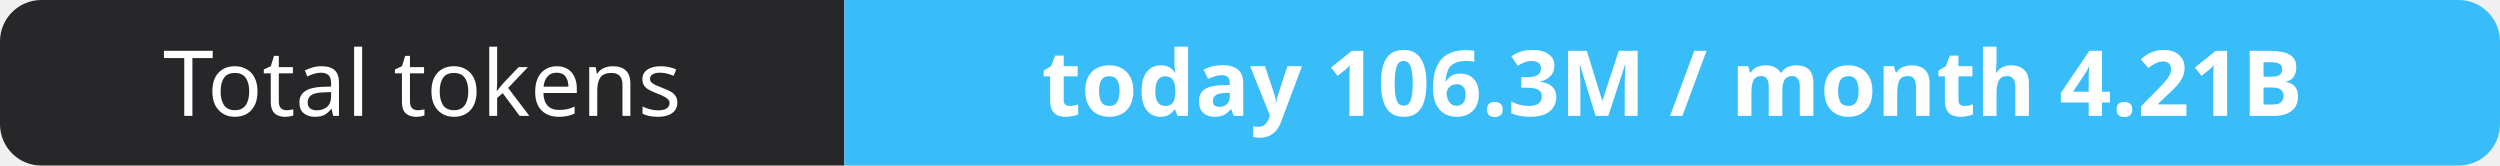
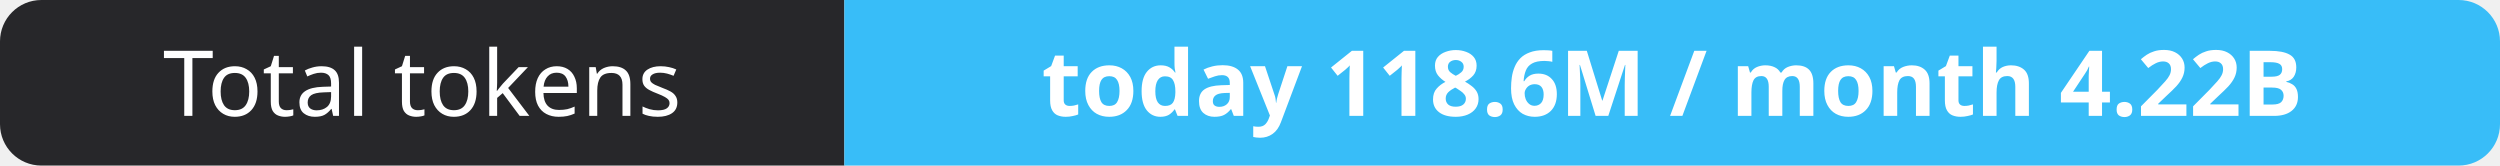
- <svg xmlns="http://www.w3.org/2000/svg" width="302" height="20" role="img" aria-label="Total tokens: today 106.3M / month 4.21B">
+ <svg xmlns="http://www.w3.org/2000/svg" width="302" height="20" role="img" aria-label="Total tokens: today 118.6M / month 4.22B">
  <clipPath id="r">
    <rect width="302" height="20" rx="5" fill="#fff" />
  </clipPath>
  <g clip-path="url(#r)">
    <rect width="102" height="20" fill="#27272a" />
    <rect x="102" width="200" height="20" fill="#38bdf8" />
  </g>
  <g fill="#fff" text-anchor="middle" font-family="Verdana,Geneva,sans-serif" font-size="11">
    <text x="51.0" y="14">Total tokens</text>
-     <text x="202.0" y="14" font-weight="700">today 106.3M / month 4.21B</text>
+     <text x="202.0" y="14" font-weight="700">today 118.6M / month 4.22B</text>
  </g>
</svg>
